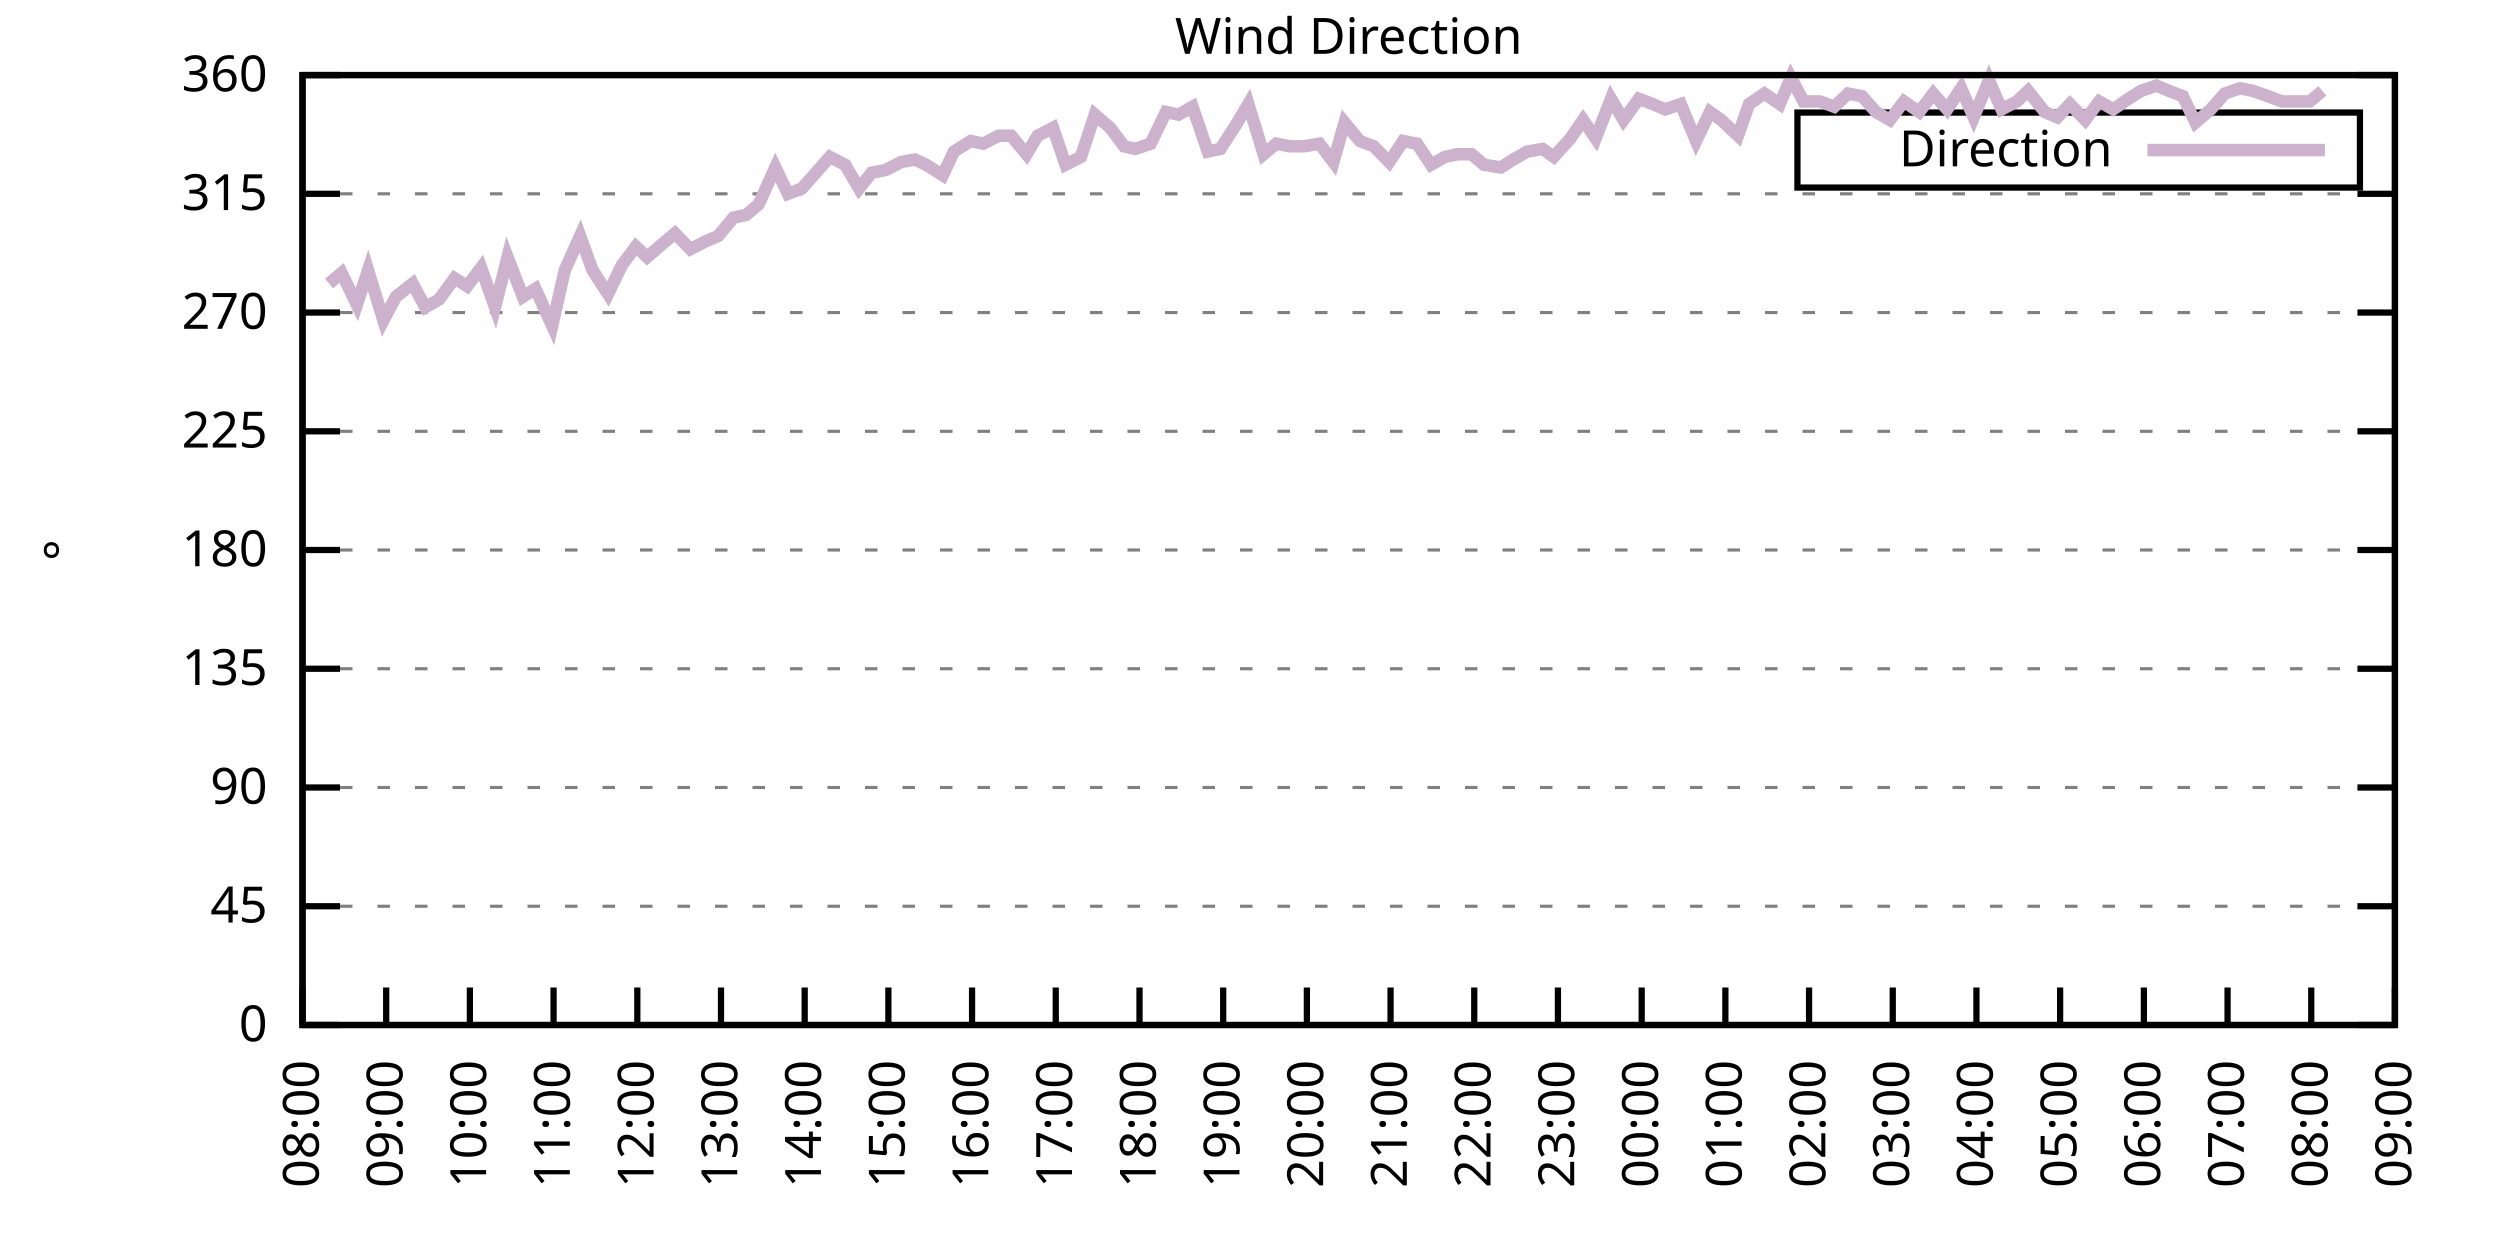
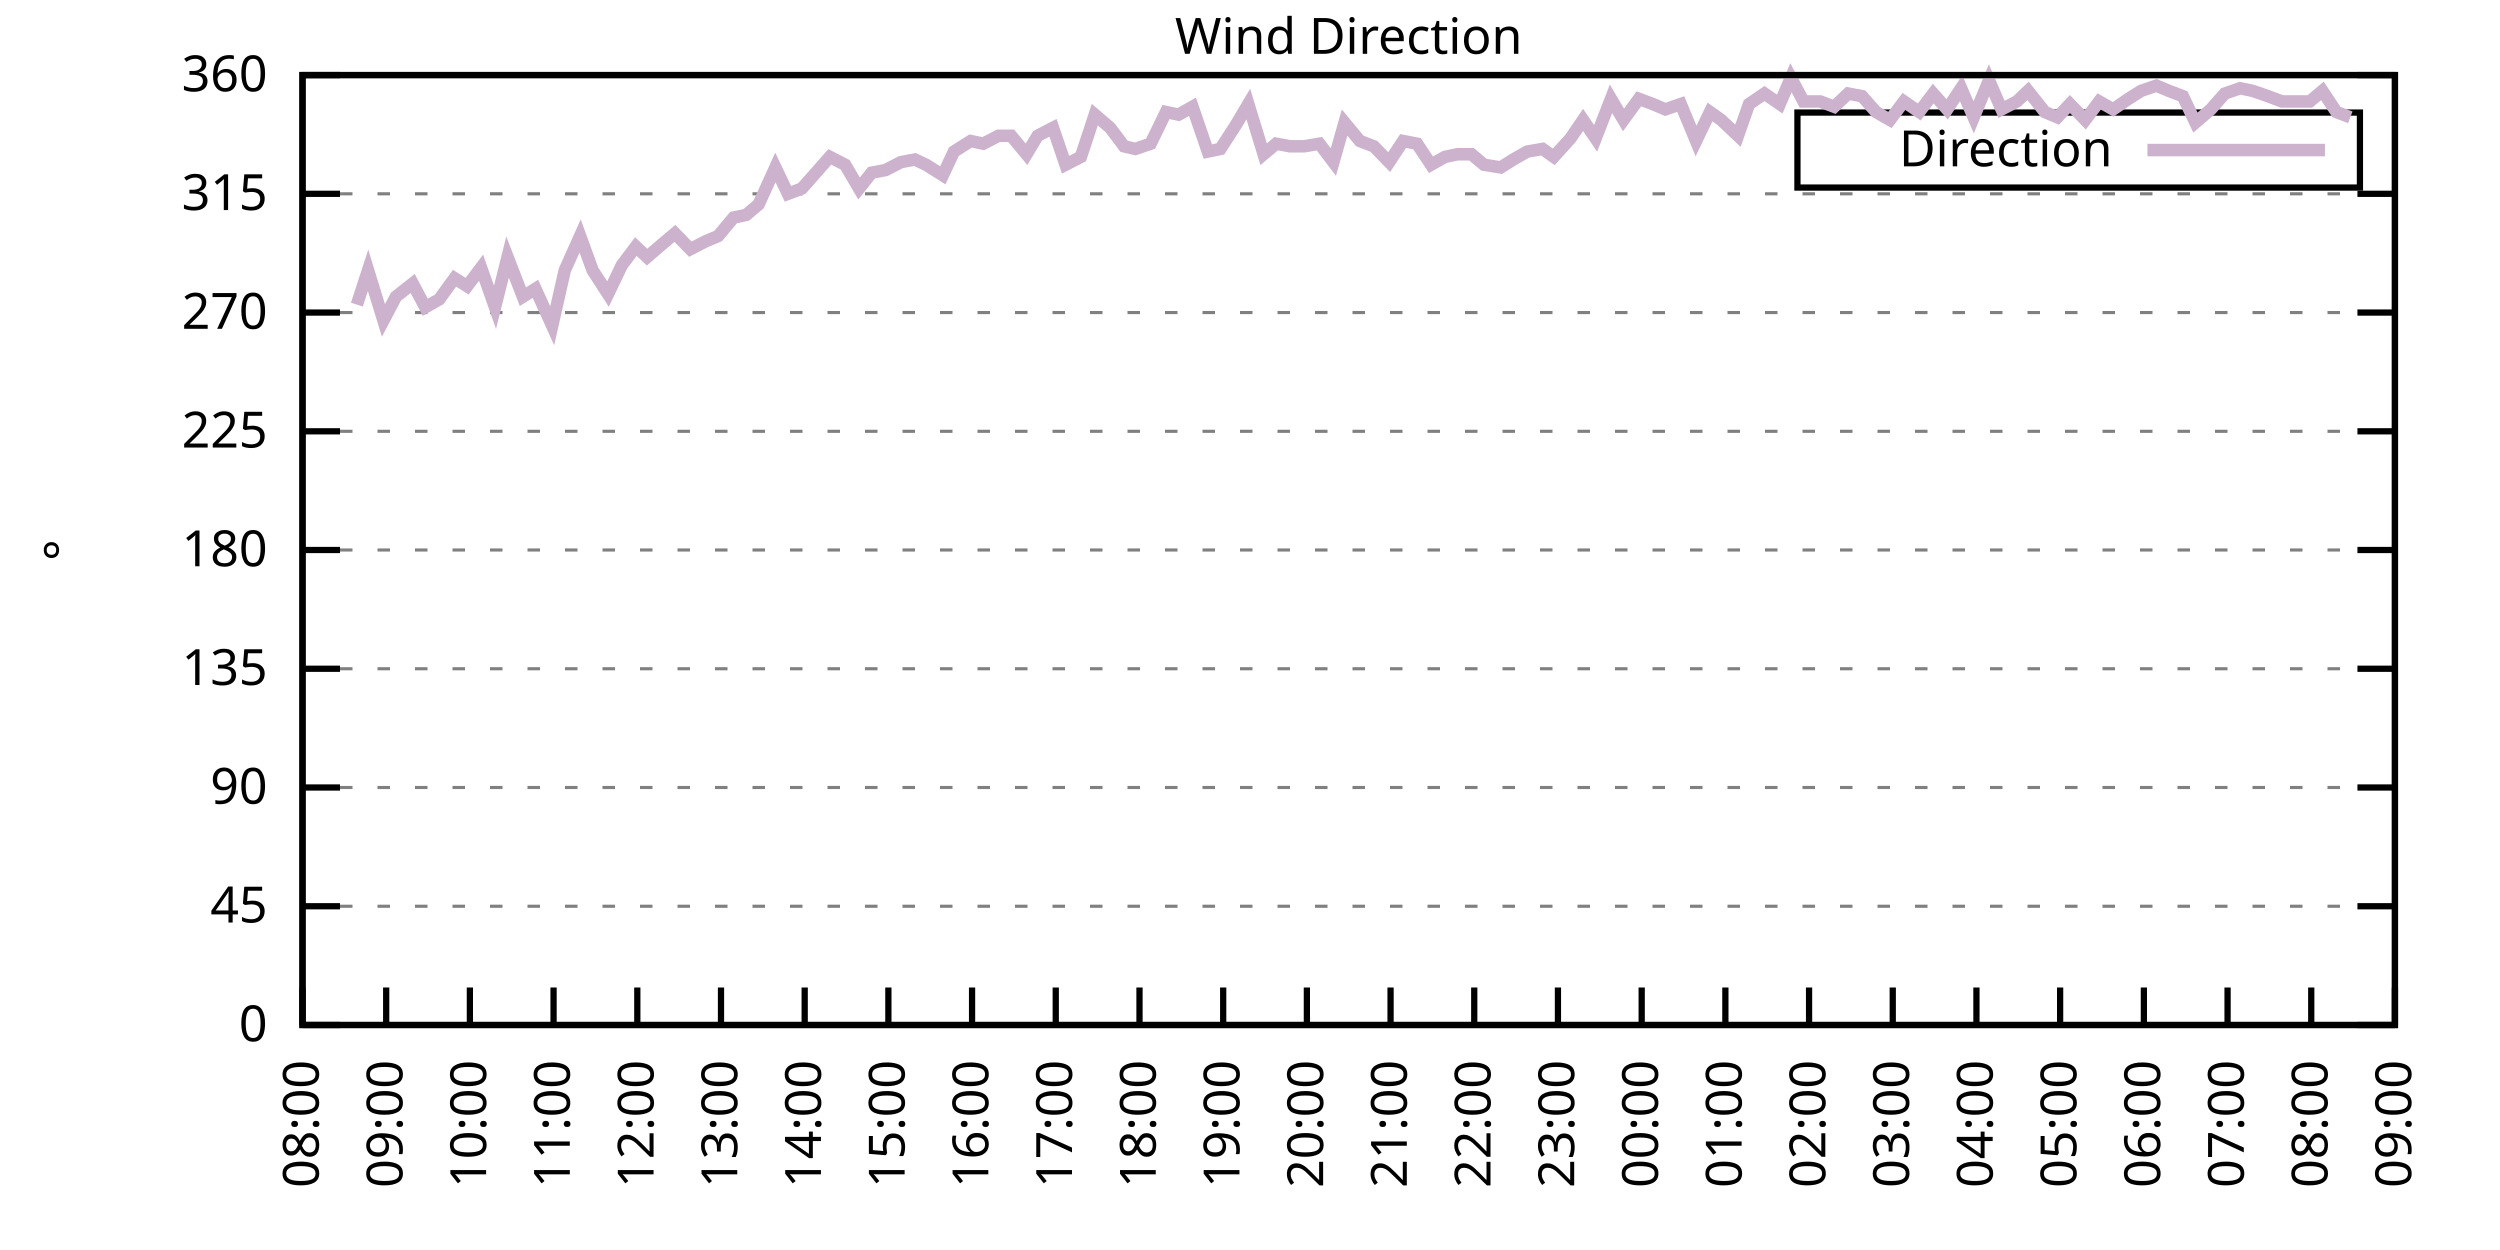
<svg xmlns="http://www.w3.org/2000/svg" xmlns:xlink="http://www.w3.org/1999/xlink" width="400" height="200" viewBox="0 0 400 200">
  <g id="gnuplot_canvas">
    <rect x="0" y="0" width="400" height="200" fill="none" />
    <defs>
      <circle id="gpDot" r="0.5" stroke-width="0.5" stroke="currentColor" />
      <path id="gpPt0" stroke-width="0.333" stroke="currentColor" d="M-1,0 h2 M0,-1 v2" />
      <path id="gpPt1" stroke-width="0.333" stroke="currentColor" d="M-1,-1 L1,1 M1,-1 L-1,1" />
      <path id="gpPt2" stroke-width="0.333" stroke="currentColor" d="M-1,0 L1,0 M0,-1 L0,1 M-1,-1 L1,1 M-1,1 L1,-1" />
      <rect id="gpPt3" stroke-width="0.333" stroke="currentColor" x="-1" y="-1" width="2" height="2" />
      <rect id="gpPt4" stroke-width="0.333" stroke="currentColor" fill="currentColor" x="-1" y="-1" width="2" height="2" />
      <circle id="gpPt5" stroke-width="0.333" stroke="currentColor" cx="0" cy="0" r="1" />
      <use xlink:href="#gpPt5" id="gpPt6" fill="currentColor" stroke="none" />
      <path id="gpPt7" stroke-width="0.333" stroke="currentColor" d="M0,-1.33 L-1.33,0.67 L1.33,0.67 z" />
      <use xlink:href="#gpPt7" id="gpPt8" fill="currentColor" stroke="none" />
      <use xlink:href="#gpPt7" id="gpPt9" stroke="currentColor" transform="rotate(180)" />
      <use xlink:href="#gpPt9" id="gpPt10" fill="currentColor" stroke="none" />
      <use xlink:href="#gpPt3" id="gpPt11" stroke="currentColor" transform="rotate(45)" />
      <use xlink:href="#gpPt11" id="gpPt12" fill="currentColor" stroke="none" />
      <path id="gpPt13" stroke-width="0.333" stroke="currentColor" d="M0,1.330 L1.265,0.411 L0.782,-1.067 L-0.782,-1.076 L-1.265,0.411 z" />
      <use xlink:href="#gpPt13" id="gpPt14" fill="currentColor" stroke="none" />
      <filter id="textbox" filterUnits="objectBoundingBox" x="0" y="0" height="1" width="1">
        <feFlood flood-color="white" flood-opacity="1" result="bgnd" />
        <feComposite in="SourceGraphic" in2="bgnd" operator="atop" />
      </filter>
      <filter id="greybox" filterUnits="objectBoundingBox" x="0" y="0" height="1" width="1">
        <feFlood flood-color="lightgrey" flood-opacity="1" result="grey" />
        <feComposite in="SourceGraphic" in2="grey" operator="atop" />
      </filter>
    </defs>
    <g fill="none" color="white" stroke="currentColor" stroke-width="1.00" stroke-linecap="butt" stroke-linejoin="miter">
</g>
    <g fill="none" color="black" stroke="currentColor" stroke-width="1.00" stroke-linecap="butt" stroke-linejoin="miter">
      <g stroke="none" shape-rendering="crispEdges">
        <polygon fill="rgb(255, 255, 255)" points="48.40,164.00 383.18,164.00 383.18,12.02 48.40,12.02 " />
      </g>
    </g>
    <g fill="none" color="black" stroke="currentColor" stroke-width="1.00" stroke-linecap="butt" stroke-linejoin="miter">
</g>
    <g fill="none" color="black" stroke="black" stroke-width="0.50" stroke-linecap="butt" stroke-linejoin="miter">
</g>
    <g fill="none" color="gray" stroke="currentColor" stroke-width="0.50" stroke-linecap="butt" stroke-linejoin="miter">
      <path stroke="gray" stroke-dasharray="2,4" class="gridline" d="M48.40,164.00 L383.19,164.00  " />
    </g>
    <g fill="none" color="gray" stroke="gray" stroke-width="1.00" stroke-linecap="butt" stroke-linejoin="miter">
</g>
    <g fill="none" color="black" stroke="currentColor" stroke-width="1.00" stroke-linecap="butt" stroke-linejoin="miter">
      <path stroke="black" d="M48.40,164.00 L54.40,164.00 M383.19,164.00 L377.19,164.00  " />
      <g transform="translate(42.80,166.60)" stroke="none" fill="black" font-family="Sans" font-size="8.00" text-anchor="end">
        <text>
          <tspan font-family="Sans"> 0</tspan>
        </text>
      </g>
    </g>
    <g fill="none" color="black" stroke="currentColor" stroke-width="1.00" stroke-linecap="butt" stroke-linejoin="miter">
</g>
    <g fill="none" color="black" stroke="black" stroke-width="0.50" stroke-linecap="butt" stroke-linejoin="miter">
</g>
    <g fill="none" color="gray" stroke="currentColor" stroke-width="0.50" stroke-linecap="butt" stroke-linejoin="miter">
      <path stroke="gray" stroke-dasharray="2,4" class="gridline" d="M48.40,145.00 L383.19,145.00  " />
    </g>
    <g fill="none" color="gray" stroke="gray" stroke-width="1.00" stroke-linecap="butt" stroke-linejoin="miter">
</g>
    <g fill="none" color="black" stroke="currentColor" stroke-width="1.00" stroke-linecap="butt" stroke-linejoin="miter">
      <path stroke="black" d="M48.40,145.00 L54.40,145.00 M383.19,145.00 L377.19,145.00  " />
      <g transform="translate(42.80,147.60)" stroke="none" fill="black" font-family="Sans" font-size="8.00" text-anchor="end">
        <text>
          <tspan font-family="Sans"> 45</tspan>
        </text>
      </g>
    </g>
    <g fill="none" color="black" stroke="currentColor" stroke-width="1.00" stroke-linecap="butt" stroke-linejoin="miter">
</g>
    <g fill="none" color="black" stroke="black" stroke-width="0.50" stroke-linecap="butt" stroke-linejoin="miter">
</g>
    <g fill="none" color="gray" stroke="currentColor" stroke-width="0.50" stroke-linecap="butt" stroke-linejoin="miter">
      <path stroke="gray" stroke-dasharray="2,4" class="gridline" d="M48.40,126.00 L383.19,126.00  " />
    </g>
    <g fill="none" color="gray" stroke="gray" stroke-width="1.00" stroke-linecap="butt" stroke-linejoin="miter">
</g>
    <g fill="none" color="black" stroke="currentColor" stroke-width="1.00" stroke-linecap="butt" stroke-linejoin="miter">
      <path stroke="black" d="M48.40,126.00 L54.40,126.00 M383.19,126.00 L377.19,126.00  " />
      <g transform="translate(42.80,128.60)" stroke="none" fill="black" font-family="Sans" font-size="8.00" text-anchor="end">
        <text>
          <tspan font-family="Sans"> 90</tspan>
        </text>
      </g>
    </g>
    <g fill="none" color="black" stroke="currentColor" stroke-width="1.00" stroke-linecap="butt" stroke-linejoin="miter">
</g>
    <g fill="none" color="black" stroke="black" stroke-width="0.50" stroke-linecap="butt" stroke-linejoin="miter">
</g>
    <g fill="none" color="gray" stroke="currentColor" stroke-width="0.50" stroke-linecap="butt" stroke-linejoin="miter">
      <path stroke="gray" stroke-dasharray="2,4" class="gridline" d="M48.40,107.00 L383.19,107.00  " />
    </g>
    <g fill="none" color="gray" stroke="gray" stroke-width="1.00" stroke-linecap="butt" stroke-linejoin="miter">
</g>
    <g fill="none" color="black" stroke="currentColor" stroke-width="1.00" stroke-linecap="butt" stroke-linejoin="miter">
      <path stroke="black" d="M48.40,107.00 L54.40,107.00 M383.19,107.00 L377.19,107.00  " />
      <g transform="translate(42.80,109.60)" stroke="none" fill="black" font-family="Sans" font-size="8.00" text-anchor="end">
        <text>
          <tspan font-family="Sans"> 135</tspan>
        </text>
      </g>
    </g>
    <g fill="none" color="black" stroke="currentColor" stroke-width="1.00" stroke-linecap="butt" stroke-linejoin="miter">
</g>
    <g fill="none" color="black" stroke="black" stroke-width="0.50" stroke-linecap="butt" stroke-linejoin="miter">
</g>
    <g fill="none" color="gray" stroke="currentColor" stroke-width="0.50" stroke-linecap="butt" stroke-linejoin="miter">
      <path stroke="gray" stroke-dasharray="2,4" class="gridline" d="M48.40,88.00 L383.19,88.00  " />
    </g>
    <g fill="none" color="gray" stroke="gray" stroke-width="1.00" stroke-linecap="butt" stroke-linejoin="miter">
</g>
    <g fill="none" color="black" stroke="currentColor" stroke-width="1.00" stroke-linecap="butt" stroke-linejoin="miter">
      <path stroke="black" d="M48.40,88.00 L54.40,88.00 M383.19,88.00 L377.19,88.00  " />
      <g transform="translate(42.80,90.60)" stroke="none" fill="black" font-family="Sans" font-size="8.00" text-anchor="end">
        <text>
          <tspan font-family="Sans"> 180</tspan>
        </text>
      </g>
    </g>
    <g fill="none" color="black" stroke="currentColor" stroke-width="1.00" stroke-linecap="butt" stroke-linejoin="miter">
</g>
    <g fill="none" color="black" stroke="black" stroke-width="0.50" stroke-linecap="butt" stroke-linejoin="miter">
</g>
    <g fill="none" color="gray" stroke="currentColor" stroke-width="0.50" stroke-linecap="butt" stroke-linejoin="miter">
      <path stroke="gray" stroke-dasharray="2,4" class="gridline" d="M48.40,69.01 L383.19,69.01  " />
    </g>
    <g fill="none" color="gray" stroke="gray" stroke-width="1.00" stroke-linecap="butt" stroke-linejoin="miter">
</g>
    <g fill="none" color="black" stroke="currentColor" stroke-width="1.00" stroke-linecap="butt" stroke-linejoin="miter">
      <path stroke="black" d="M48.40,69.01 L54.40,69.01 M383.19,69.01 L377.19,69.01  " />
      <g transform="translate(42.80,71.61)" stroke="none" fill="black" font-family="Sans" font-size="8.00" text-anchor="end">
        <text>
          <tspan font-family="Sans"> 225</tspan>
        </text>
      </g>
    </g>
    <g fill="none" color="black" stroke="currentColor" stroke-width="1.00" stroke-linecap="butt" stroke-linejoin="miter">
</g>
    <g fill="none" color="black" stroke="black" stroke-width="0.50" stroke-linecap="butt" stroke-linejoin="miter">
</g>
    <g fill="none" color="gray" stroke="currentColor" stroke-width="0.50" stroke-linecap="butt" stroke-linejoin="miter">
      <path stroke="gray" stroke-dasharray="2,4" class="gridline" d="M48.40,50.01 L383.19,50.01  " />
    </g>
    <g fill="none" color="gray" stroke="gray" stroke-width="1.00" stroke-linecap="butt" stroke-linejoin="miter">
</g>
    <g fill="none" color="black" stroke="currentColor" stroke-width="1.00" stroke-linecap="butt" stroke-linejoin="miter">
      <path stroke="black" d="M48.40,50.01 L54.40,50.01 M383.19,50.01 L377.19,50.01  " />
      <g transform="translate(42.80,52.61)" stroke="none" fill="black" font-family="Sans" font-size="8.00" text-anchor="end">
        <text>
          <tspan font-family="Sans"> 270</tspan>
        </text>
      </g>
    </g>
    <g fill="none" color="black" stroke="currentColor" stroke-width="1.00" stroke-linecap="butt" stroke-linejoin="miter">
</g>
    <g fill="none" color="black" stroke="black" stroke-width="0.50" stroke-linecap="butt" stroke-linejoin="miter">
</g>
    <g fill="none" color="gray" stroke="currentColor" stroke-width="0.50" stroke-linecap="butt" stroke-linejoin="miter">
      <path stroke="gray" stroke-dasharray="2,4" class="gridline" d="M48.40,31.01 L383.19,31.01  " />
    </g>
    <g fill="none" color="gray" stroke="gray" stroke-width="1.00" stroke-linecap="butt" stroke-linejoin="miter">
</g>
    <g fill="none" color="black" stroke="currentColor" stroke-width="1.00" stroke-linecap="butt" stroke-linejoin="miter">
      <path stroke="black" d="M48.40,31.01 L54.40,31.01 M383.19,31.01 L377.19,31.01  " />
      <g transform="translate(42.80,33.61)" stroke="none" fill="black" font-family="Sans" font-size="8.00" text-anchor="end">
        <text>
          <tspan font-family="Sans"> 315</tspan>
        </text>
      </g>
    </g>
    <g fill="none" color="black" stroke="currentColor" stroke-width="1.00" stroke-linecap="butt" stroke-linejoin="miter">
</g>
    <g fill="none" color="black" stroke="black" stroke-width="0.50" stroke-linecap="butt" stroke-linejoin="miter">
</g>
    <g fill="none" color="gray" stroke="currentColor" stroke-width="0.50" stroke-linecap="butt" stroke-linejoin="miter">
      <path stroke="gray" stroke-dasharray="2,4" class="gridline" d="M48.40,12.01 L383.19,12.01  " />
    </g>
    <g fill="none" color="gray" stroke="gray" stroke-width="1.00" stroke-linecap="butt" stroke-linejoin="miter">
</g>
    <g fill="none" color="black" stroke="currentColor" stroke-width="1.00" stroke-linecap="butt" stroke-linejoin="miter">
      <path stroke="black" d="M48.40,12.01 L54.40,12.01 M383.19,12.01 L377.19,12.01  " />
      <g transform="translate(42.80,14.61)" stroke="none" fill="black" font-family="Sans" font-size="8.00" text-anchor="end">
        <text>
          <tspan font-family="Sans"> 360</tspan>
        </text>
      </g>
    </g>
    <g fill="none" color="black" stroke="currentColor" stroke-width="1.00" stroke-linecap="butt" stroke-linejoin="miter">
      <path stroke="black" d="M48.40,164.00 L48.40,158.00  " />
      <g transform="translate(51.00,169.60) rotate(270.00)" stroke="none" fill="black" font-family="Sans" font-size="8.00" text-anchor="end">
        <text>
          <tspan font-family="Sans">08:00</tspan>
        </text>
      </g>
    </g>
    <g fill="none" color="black" stroke="currentColor" stroke-width="1.00" stroke-linecap="butt" stroke-linejoin="miter">
      <path stroke="black" d="M61.79,164.00 L61.79,158.00  " />
      <g transform="translate(64.39,169.60) rotate(270.00)" stroke="none" fill="black" font-family="Sans" font-size="8.00" text-anchor="end">
        <text>
          <tspan font-family="Sans">09:00</tspan>
        </text>
      </g>
    </g>
    <g fill="none" color="black" stroke="currentColor" stroke-width="1.00" stroke-linecap="butt" stroke-linejoin="miter">
      <path stroke="black" d="M75.18,164.00 L75.18,158.00  " />
      <g transform="translate(77.78,169.60) rotate(270.00)" stroke="none" fill="black" font-family="Sans" font-size="8.00" text-anchor="end">
        <text>
          <tspan font-family="Sans">10:00</tspan>
        </text>
      </g>
    </g>
    <g fill="none" color="black" stroke="currentColor" stroke-width="1.00" stroke-linecap="butt" stroke-linejoin="miter">
      <path stroke="black" d="M88.57,164.00 L88.57,158.00  " />
      <g transform="translate(91.17,169.60) rotate(270.00)" stroke="none" fill="black" font-family="Sans" font-size="8.00" text-anchor="end">
        <text>
          <tspan font-family="Sans">11:00</tspan>
        </text>
      </g>
    </g>
    <g fill="none" color="black" stroke="currentColor" stroke-width="1.00" stroke-linecap="butt" stroke-linejoin="miter">
      <path stroke="black" d="M101.97,164.00 L101.97,158.00  " />
      <g transform="translate(104.57,169.60) rotate(270.00)" stroke="none" fill="black" font-family="Sans" font-size="8.00" text-anchor="end">
        <text>
          <tspan font-family="Sans">12:00</tspan>
        </text>
      </g>
    </g>
    <g fill="none" color="black" stroke="currentColor" stroke-width="1.00" stroke-linecap="butt" stroke-linejoin="miter">
      <path stroke="black" d="M115.36,164.00 L115.36,158.00  " />
      <g transform="translate(117.96,169.60) rotate(270.00)" stroke="none" fill="black" font-family="Sans" font-size="8.00" text-anchor="end">
        <text>
          <tspan font-family="Sans">13:00</tspan>
        </text>
      </g>
    </g>
    <g fill="none" color="black" stroke="currentColor" stroke-width="1.00" stroke-linecap="butt" stroke-linejoin="miter">
      <path stroke="black" d="M128.75,164.00 L128.75,158.00  " />
      <g transform="translate(131.35,169.60) rotate(270.00)" stroke="none" fill="black" font-family="Sans" font-size="8.00" text-anchor="end">
        <text>
          <tspan font-family="Sans">14:00</tspan>
        </text>
      </g>
    </g>
    <g fill="none" color="black" stroke="currentColor" stroke-width="1.00" stroke-linecap="butt" stroke-linejoin="miter">
      <path stroke="black" d="M142.14,164.00 L142.14,158.00  " />
      <g transform="translate(144.74,169.60) rotate(270.00)" stroke="none" fill="black" font-family="Sans" font-size="8.00" text-anchor="end">
        <text>
          <tspan font-family="Sans">15:00</tspan>
        </text>
      </g>
    </g>
    <g fill="none" color="black" stroke="currentColor" stroke-width="1.00" stroke-linecap="butt" stroke-linejoin="miter">
      <path stroke="black" d="M155.53,164.00 L155.53,158.00  " />
      <g transform="translate(158.13,169.60) rotate(270.00)" stroke="none" fill="black" font-family="Sans" font-size="8.00" text-anchor="end">
        <text>
          <tspan font-family="Sans">16:00</tspan>
        </text>
      </g>
    </g>
    <g fill="none" color="black" stroke="currentColor" stroke-width="1.00" stroke-linecap="butt" stroke-linejoin="miter">
      <path stroke="black" d="M168.92,164.00 L168.92,158.00  " />
      <g transform="translate(171.52,169.60) rotate(270.00)" stroke="none" fill="black" font-family="Sans" font-size="8.00" text-anchor="end">
        <text>
          <tspan font-family="Sans">17:00</tspan>
        </text>
      </g>
    </g>
    <g fill="none" color="black" stroke="currentColor" stroke-width="1.00" stroke-linecap="butt" stroke-linejoin="miter">
      <path stroke="black" d="M182.32,164.00 L182.32,158.00  " />
      <g transform="translate(184.92,169.60) rotate(270.00)" stroke="none" fill="black" font-family="Sans" font-size="8.00" text-anchor="end">
        <text>
          <tspan font-family="Sans">18:00</tspan>
        </text>
      </g>
    </g>
    <g fill="none" color="black" stroke="currentColor" stroke-width="1.00" stroke-linecap="butt" stroke-linejoin="miter">
      <path stroke="black" d="M195.71,164.00 L195.71,158.00  " />
      <g transform="translate(198.31,169.60) rotate(270.00)" stroke="none" fill="black" font-family="Sans" font-size="8.00" text-anchor="end">
        <text>
          <tspan font-family="Sans">19:00</tspan>
        </text>
      </g>
    </g>
    <g fill="none" color="black" stroke="currentColor" stroke-width="1.00" stroke-linecap="butt" stroke-linejoin="miter">
      <path stroke="black" d="M209.10,164.00 L209.10,158.00  " />
      <g transform="translate(211.70,169.60) rotate(270.00)" stroke="none" fill="black" font-family="Sans" font-size="8.00" text-anchor="end">
        <text>
          <tspan font-family="Sans">20:00</tspan>
        </text>
      </g>
    </g>
    <g fill="none" color="black" stroke="currentColor" stroke-width="1.00" stroke-linecap="butt" stroke-linejoin="miter">
      <path stroke="black" d="M222.49,164.00 L222.49,158.00  " />
      <g transform="translate(225.09,169.60) rotate(270.00)" stroke="none" fill="black" font-family="Sans" font-size="8.00" text-anchor="end">
        <text>
          <tspan font-family="Sans">21:00</tspan>
        </text>
      </g>
    </g>
    <g fill="none" color="black" stroke="currentColor" stroke-width="1.00" stroke-linecap="butt" stroke-linejoin="miter">
      <path stroke="black" d="M235.88,164.00 L235.88,158.00  " />
      <g transform="translate(238.48,169.60) rotate(270.00)" stroke="none" fill="black" font-family="Sans" font-size="8.00" text-anchor="end">
        <text>
          <tspan font-family="Sans">22:00</tspan>
        </text>
      </g>
    </g>
    <g fill="none" color="black" stroke="currentColor" stroke-width="1.00" stroke-linecap="butt" stroke-linejoin="miter">
      <path stroke="black" d="M249.27,164.00 L249.27,158.00  " />
      <g transform="translate(251.87,169.60) rotate(270.00)" stroke="none" fill="black" font-family="Sans" font-size="8.00" text-anchor="end">
        <text>
          <tspan font-family="Sans">23:00</tspan>
        </text>
      </g>
    </g>
    <g fill="none" color="black" stroke="currentColor" stroke-width="1.00" stroke-linecap="butt" stroke-linejoin="miter">
      <path stroke="black" d="M262.67,164.00 L262.67,158.00  " />
      <g transform="translate(265.27,169.60) rotate(270.00)" stroke="none" fill="black" font-family="Sans" font-size="8.00" text-anchor="end">
        <text>
          <tspan font-family="Sans">00:00</tspan>
        </text>
      </g>
    </g>
    <g fill="none" color="black" stroke="currentColor" stroke-width="1.00" stroke-linecap="butt" stroke-linejoin="miter">
      <path stroke="black" d="M276.06,164.00 L276.06,158.00  " />
      <g transform="translate(278.66,169.60) rotate(270.00)" stroke="none" fill="black" font-family="Sans" font-size="8.00" text-anchor="end">
        <text>
          <tspan font-family="Sans">01:00</tspan>
        </text>
      </g>
    </g>
    <g fill="none" color="black" stroke="currentColor" stroke-width="1.00" stroke-linecap="butt" stroke-linejoin="miter">
      <path stroke="black" d="M289.45,164.00 L289.45,158.00  " />
      <g transform="translate(292.05,169.60) rotate(270.00)" stroke="none" fill="black" font-family="Sans" font-size="8.00" text-anchor="end">
        <text>
          <tspan font-family="Sans">02:00</tspan>
        </text>
      </g>
    </g>
    <g fill="none" color="black" stroke="currentColor" stroke-width="1.00" stroke-linecap="butt" stroke-linejoin="miter">
      <path stroke="black" d="M302.84,164.00 L302.84,158.00  " />
      <g transform="translate(305.44,169.60) rotate(270.00)" stroke="none" fill="black" font-family="Sans" font-size="8.00" text-anchor="end">
        <text>
          <tspan font-family="Sans">03:00</tspan>
        </text>
      </g>
    </g>
    <g fill="none" color="black" stroke="currentColor" stroke-width="1.00" stroke-linecap="butt" stroke-linejoin="miter">
      <path stroke="black" d="M316.23,164.00 L316.23,158.00  " />
      <g transform="translate(318.83,169.60) rotate(270.00)" stroke="none" fill="black" font-family="Sans" font-size="8.00" text-anchor="end">
        <text>
          <tspan font-family="Sans">04:00</tspan>
        </text>
      </g>
    </g>
    <g fill="none" color="black" stroke="currentColor" stroke-width="1.00" stroke-linecap="butt" stroke-linejoin="miter">
      <path stroke="black" d="M329.62,164.00 L329.62,158.00  " />
      <g transform="translate(332.22,169.60) rotate(270.00)" stroke="none" fill="black" font-family="Sans" font-size="8.00" text-anchor="end">
        <text>
          <tspan font-family="Sans">05:00</tspan>
        </text>
      </g>
    </g>
    <g fill="none" color="black" stroke="currentColor" stroke-width="1.00" stroke-linecap="butt" stroke-linejoin="miter">
      <path stroke="black" d="M343.02,164.00 L343.02,158.00  " />
      <g transform="translate(345.62,169.60) rotate(270.00)" stroke="none" fill="black" font-family="Sans" font-size="8.00" text-anchor="end">
        <text>
          <tspan font-family="Sans">06:00</tspan>
        </text>
      </g>
    </g>
    <g fill="none" color="black" stroke="currentColor" stroke-width="1.00" stroke-linecap="butt" stroke-linejoin="miter">
      <path stroke="black" d="M356.41,164.00 L356.41,158.00  " />
      <g transform="translate(359.01,169.60) rotate(270.00)" stroke="none" fill="black" font-family="Sans" font-size="8.00" text-anchor="end">
        <text>
          <tspan font-family="Sans">07:00</tspan>
        </text>
      </g>
    </g>
    <g fill="none" color="black" stroke="currentColor" stroke-width="1.00" stroke-linecap="butt" stroke-linejoin="miter">
      <path stroke="black" d="M369.80,164.00 L369.80,158.00  " />
      <g transform="translate(372.40,169.60) rotate(270.00)" stroke="none" fill="black" font-family="Sans" font-size="8.00" text-anchor="end">
        <text>
          <tspan font-family="Sans">08:00</tspan>
        </text>
      </g>
    </g>
    <g fill="none" color="black" stroke="currentColor" stroke-width="1.00" stroke-linecap="butt" stroke-linejoin="miter">
      <path stroke="black" d="M383.19,164.00 L383.19,158.00  " />
      <g transform="translate(385.79,169.60) rotate(270.00)" stroke="none" fill="black" font-family="Sans" font-size="8.00" text-anchor="end">
        <text>
          <tspan font-family="Sans">09:00</tspan>
        </text>
      </g>
    </g>
    <g fill="none" color="black" stroke="currentColor" stroke-width="1.00" stroke-linecap="butt" stroke-linejoin="miter">
</g>
    <g fill="none" color="black" stroke="currentColor" stroke-width="1.00" stroke-linecap="butt" stroke-linejoin="miter">
      <path stroke="black" d="M48.40,12.01 L48.40,164.00 L383.19,164.00 L383.19,12.01 L48.40,12.01 Z  " />
    </g>
    <g fill="none" color="black" stroke="currentColor" stroke-width="1.00" stroke-linecap="butt" stroke-linejoin="miter">
</g>
    <g fill="none" color="black" stroke="currentColor" stroke-width="1.00" stroke-linecap="butt" stroke-linejoin="miter">
      <path stroke="black" d="M287.59,30.01 L287.59,18.01 L377.59,18.01 L377.59,30.01 L287.59,30.01 Z  " />
    </g>
    <g id="Wind_direction_plot_1">
      <g fill="none" color="white" stroke="black" stroke-width="2.00" stroke-linecap="butt" stroke-linejoin="miter">
</g>
      <g fill="none" color="black" stroke="currentColor" stroke-width="2.00" stroke-linecap="butt" stroke-linejoin="miter">
        <g transform="translate(337.99,26.61)" stroke="none" fill="black" font-family="Sans" font-size="8.00" text-anchor="end">
          <text>
            <tspan font-family="Sans">Direction</tspan>
          </text>
        </g>
      </g>
      <g fill="none" color="black" stroke="currentColor" stroke-width="2.00" stroke-linecap="butt" stroke-linejoin="miter">
-         <path stroke="rgb(204, 178, 204)" d="M343.59,24.01 L371.99,24.01 M52.64,45.36 L54.65,43.67 L57.10,48.74 L58.89,43.25 L61.35,51.27 L63.35,47.47   L66.03,45.36 L68.04,49.16 L70.27,47.90 L72.73,44.52 L74.74,45.79 L76.97,42.83 L79.20,49.16 L81.21,41.14   L83.66,47.47 L85.67,46.21 L88.35,52.12 L90.36,43.25 L92.82,37.76 L94.82,43.25 L97.28,47.05 L99.51,42.41   L101.74,39.45 L103.53,41.14 L105.98,39.03 L107.99,37.34 L110.45,39.87 L112.90,38.61 L114.91,37.76 L117.37,34.81   L119.38,34.39 L121.38,32.70 L124.06,26.79 L126.07,31.01 L128.30,30.16 L130.54,27.63 L132.77,25.10 L135.22,26.36   L137.45,30.16 L139.46,27.63 L141.69,27.21 L144.15,25.94 L146.38,25.52 L148.17,26.36 L150.85,28.05 L152.63,24.25   L155.31,22.56 L157.32,22.99 L159.77,21.72 L161.78,21.72 L164.24,24.68 L166.02,21.72 L168.48,20.45 L170.49,26.36   L172.94,25.10 L175.17,18.34 L177.63,20.45 L179.86,23.41 L181.65,23.83 L184.10,22.99 L186.56,17.92 L188.57,18.34   L190.80,17.08 L193.25,24.25 L195.26,23.83 L197.72,20.03 L199.73,16.65 L202.18,24.68 L204.19,22.99 L206.42,23.41   L208.65,23.41 L211.11,22.99 L213.34,25.94 L215.13,19.61 L217.58,22.56 L219.81,23.41 L222.27,25.94 L224.50,22.56   L226.73,22.99 L228.96,26.36 L231.20,25.10 L233.20,24.68 L235.44,24.68 L237.44,26.36 L240.12,26.79 L242.13,25.52   L244.36,24.25 L246.82,23.83 L248.60,25.10 L251.28,22.14 L253.29,19.19 L255.30,22.14 L257.76,15.81 L259.76,19.19   L262.22,15.81 L264.45,16.65 L266.46,17.50 L268.92,16.65 L271.37,22.56 L273.60,17.92 L275.39,19.19 L278.07,21.72   L279.85,16.65 L282.31,14.97 L284.76,16.65 L286.55,12.43 L288.56,16.23 L291.23,16.23 L293.47,17.08 L295.70,14.97   L297.93,15.39 L300.16,17.92 L302.39,19.19 L304.63,16.23 L307.08,17.92 L309.31,14.97 L311.54,17.50 L313.78,14.12   L315.79,18.77 L318.24,12.85 L320.25,17.50 L322.70,16.23 L324.49,14.54 L327.17,17.92 L329.18,18.77 L331.19,16.65   L333.64,19.19 L335.87,16.23 L338.10,17.50 L340.56,15.81 L342.57,14.54 L345.02,13.70 L347.03,14.54 L349.26,15.39   L351.27,19.61 L353.73,17.50 L355.96,14.97 L358.42,14.12 L360.42,14.54 L362.88,15.39 L365.11,16.23 L367.34,16.23   L369.58,16.23 L371.58,14.54  " />
+         <path stroke="rgb(204, 178, 204)" d="M343.59,24.01 L371.99,24.01 M57.10,48.74 L58.89,43.25 L61.35,51.27 L63.35,47.47 L66.03,45.36 L68.04,49.16   L70.27,47.90 L72.73,44.52 L74.74,45.79 L76.97,42.83 L79.20,49.16 L81.21,41.14 L83.66,47.47 L85.67,46.21   L88.35,52.12 L90.36,43.25 L92.82,37.76 L94.82,43.25 L97.28,47.05 L99.51,42.41 L101.74,39.45 L103.53,41.14   L105.98,39.03 L107.99,37.34 L110.45,39.87 L112.90,38.61 L114.91,37.76 L117.37,34.81 L119.38,34.39 L121.38,32.70   L124.06,26.79 L126.07,31.01 L128.30,30.16 L130.54,27.63 L132.77,25.10 L135.22,26.36 L137.45,30.16 L139.46,27.63   L141.69,27.21 L144.15,25.94 L146.38,25.52 L148.17,26.36 L150.85,28.05 L152.63,24.25 L155.31,22.56 L157.32,22.99   L159.77,21.72 L161.78,21.72 L164.24,24.68 L166.02,21.72 L168.48,20.45 L170.49,26.36 L172.94,25.10 L175.17,18.34   L177.63,20.45 L179.86,23.41 L181.65,23.83 L184.10,22.99 L186.56,17.92 L188.57,18.34 L190.80,17.08 L193.25,24.25   L195.26,23.83 L197.72,20.03 L199.73,16.65 L202.18,24.68 L204.19,22.99 L206.42,23.41 L208.65,23.41 L211.11,22.99   L213.34,25.94 L215.13,19.61 L217.58,22.56 L219.81,23.41 L222.27,25.94 L224.50,22.56 L226.73,22.99 L228.96,26.36   L231.20,25.10 L233.20,24.68 L235.44,24.68 L237.44,26.36 L240.12,26.79 L242.13,25.52 L244.36,24.25 L246.82,23.83   L248.60,25.10 L251.28,22.14 L253.29,19.19 L255.30,22.14 L257.76,15.81 L259.76,19.19 L262.22,15.81 L264.45,16.65   L266.46,17.50 L268.92,16.65 L271.37,22.56 L273.60,17.92 L275.39,19.19 L278.07,21.72 L279.85,16.65 L282.31,14.97   L284.76,16.65 L286.55,12.43 L288.56,16.23 L291.23,16.23 L293.47,17.08 L295.70,14.97 L297.93,15.39 L300.16,17.92   L302.39,19.19 L304.63,16.23 L307.08,17.92 L309.31,14.97 L311.54,17.50 L313.78,14.12 L315.79,18.77 L318.24,12.85   L320.25,17.50 L322.70,16.23 L324.49,14.54 L327.17,17.92 L329.18,18.77 L331.19,16.65 L333.64,19.19 L335.87,16.23   L338.10,17.50 L340.56,15.81 L342.57,14.54 L345.02,13.70 L347.03,14.54 L349.26,15.39 L351.27,19.61 L353.73,17.50   L355.96,14.97 L358.42,14.12 L360.42,14.54 L362.88,15.39 L365.11,16.23 L367.34,16.23 L369.58,16.23 L371.58,14.54   L373.82,17.92 L376.05,18.77  " />
      </g>
    </g>
    <g fill="none" color="black" stroke="currentColor" stroke-width="2.00" stroke-linecap="butt" stroke-linejoin="miter">
</g>
    <g fill="none" color="black" stroke="black" stroke-width="1.00" stroke-linecap="butt" stroke-linejoin="miter">
</g>
    <g fill="none" color="black" stroke="currentColor" stroke-width="1.00" stroke-linecap="butt" stroke-linejoin="miter">
      <path stroke="black" d="M48.40,12.01 L48.40,164.00 L383.19,164.00 L383.19,12.01 L48.40,12.01 Z  " />
      <g transform="translate(12.80,88.01) rotate(270.00)" stroke="none" fill="black" font-family="Sans" font-size="8.00" text-anchor="middle">
        <text>
          <tspan font-family="Sans">°</tspan>
        </text>
      </g>
    </g>
    <g fill="none" color="black" stroke="currentColor" stroke-width="1.00" stroke-linecap="butt" stroke-linejoin="miter">
</g>
    <g fill="none" color="black" stroke="currentColor" stroke-width="1.00" stroke-linecap="butt" stroke-linejoin="miter">
      <g transform="translate(215.79,8.61)" stroke="none" fill="black" font-family="Sans" font-size="8.00" text-anchor="middle">
        <text>
          <tspan font-family="Sans">Wind Direction</tspan>
        </text>
      </g>
    </g>
    <g fill="none" color="black" stroke="currentColor" stroke-width="1.00" stroke-linecap="butt" stroke-linejoin="miter">
</g>
  </g>
</svg>
